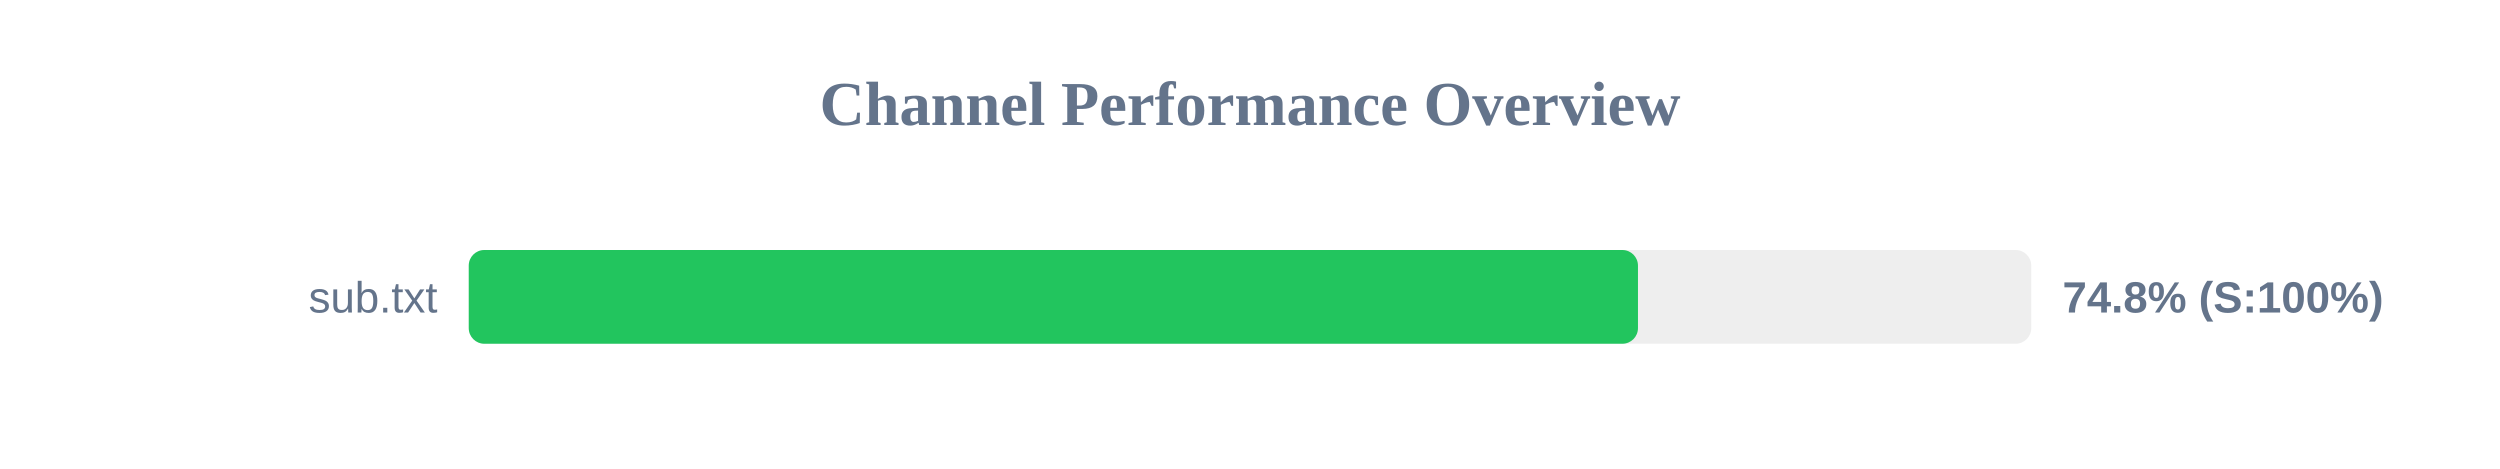
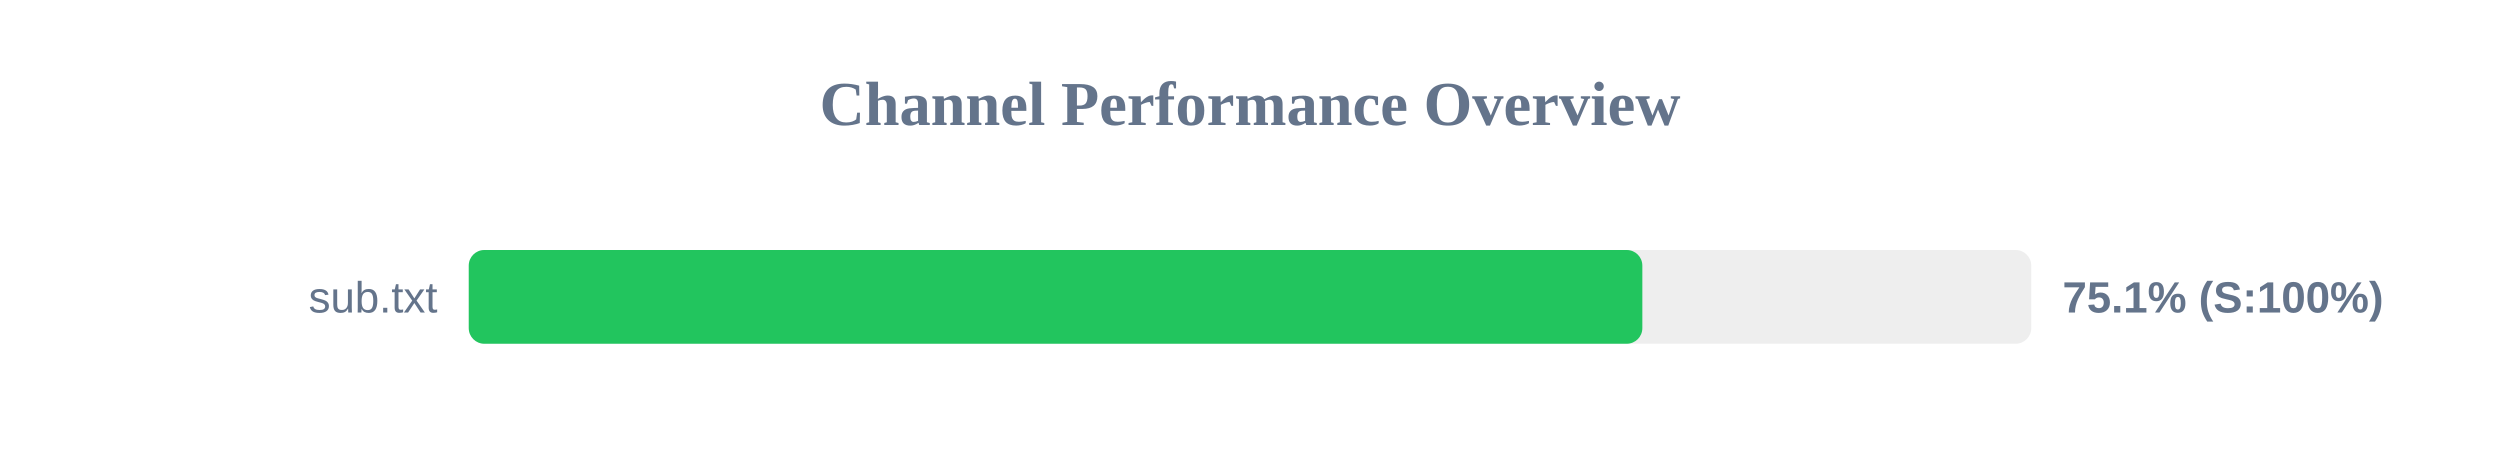
<svg xmlns="http://www.w3.org/2000/svg" width="800" height="150" version="1.1">
  <style>
        .row { font: 14px Arial; fill: #64748b; }
        .score { font: bold 14px Arial; fill: #64748b; }
    </style>
  <text x="400" y="40" text-anchor="middle" font-size="20px" font-weight="bold" fill="#64748b">Channel Performance Overview</text>
  <rect x="150" y="80" width="500" height="30" fill="#eee" rx="5" />
-   <rect x="150" y="80" width="374.15" height="30" fill="#22c55e" rx="5" />
+   <rect x="150" y="80" width="375.55" height="30" fill="#22c55e" rx="5" />
  <text x="140" y="100" text-anchor="end" class="row">sub.txt</text>
-   <text x="660" y="100" text-anchor="start" class="score">74.8% (S:100%)</text>
+   <text x="660" y="100" text-anchor="start" class="score">75.1% (S:100%)</text>
</svg>
